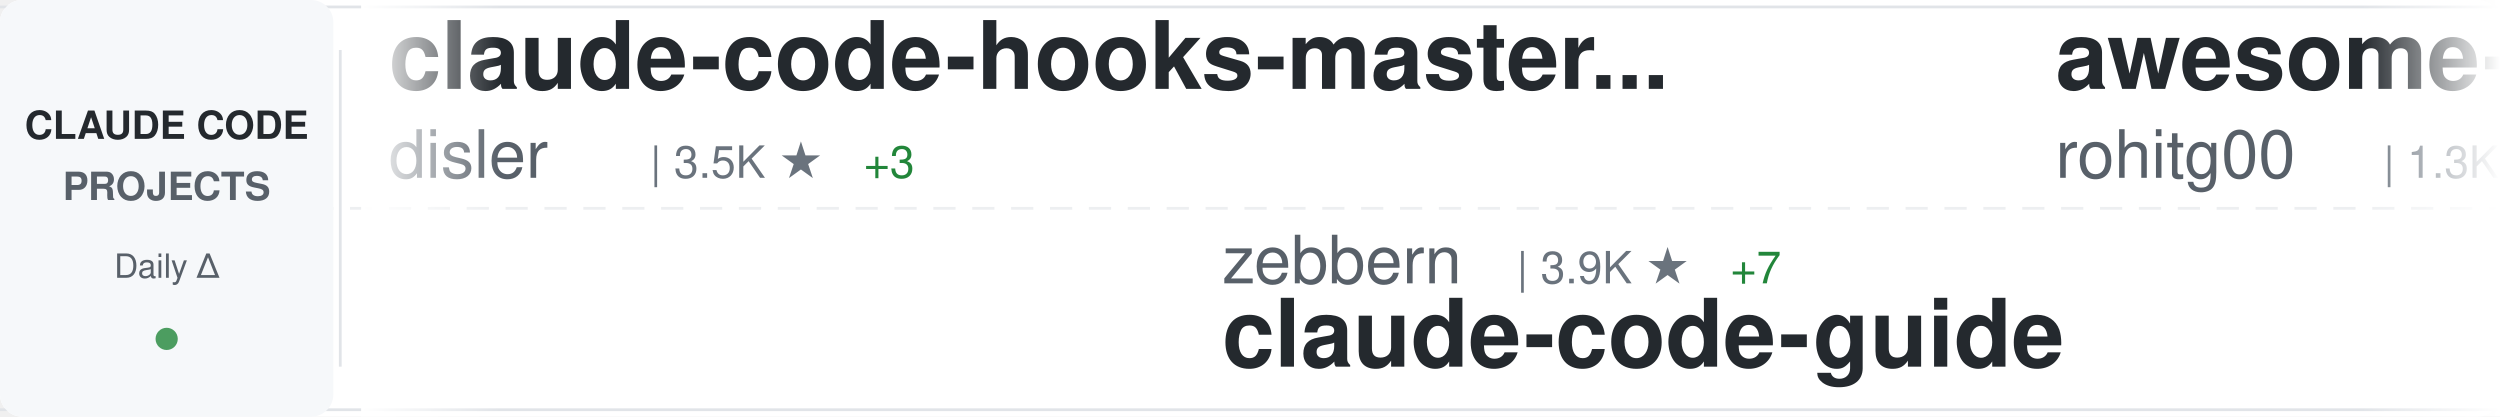
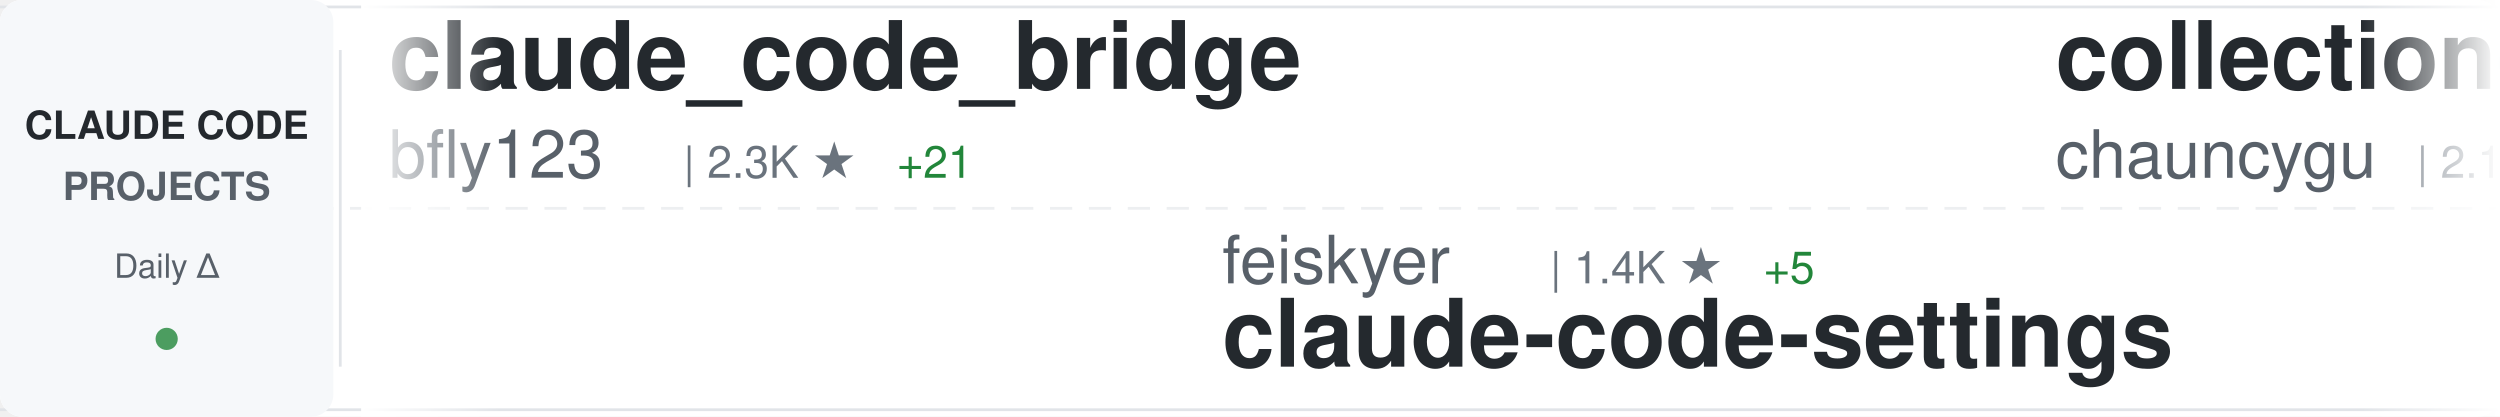
<svg xmlns="http://www.w3.org/2000/svg" width="900" height="150">
  <defs>
    <linearGradient id="awesomeLeftFade" x1="0%" y1="0%" x2="100%" y2="0%">
      <stop offset="0%" style="stop-color:#ffffff;stop-opacity:1" />
      <stop offset="100%" style="stop-color:#ffffff;stop-opacity:0" />
    </linearGradient>
    <linearGradient id="awesomeRightFade" x1="0%" y1="0%" x2="100%" y2="0%">
      <stop offset="0%" style="stop-color:#ffffff;stop-opacity:0" />
      <stop offset="100%" style="stop-color:#ffffff;stop-opacity:1" />
    </linearGradient>
  </defs>
  <rect width="900" height="150" fill="#ffffff" rx="8" />
  <rect x="0" y="2" width="900" height="1" fill="#e1e4e8" />
  <rect x="0" y="147" width="900" height="1" fill="#e1e4e8" />
  <line x1="0" y1="75" x2="900" y2="75" stroke="#e1e4e8" stroke-width="1" stroke-dasharray="8 6" opacity="0.6" />
  <rect x="0" y="0" width="120" height="150" fill="#f6f8fa" rx="8" />
  <text x="60" y="50" font-family="-apple-system, BlinkMacSystemFont, 'Segoe UI', Helvetica, Arial, sans-serif" font-size="14" font-weight="600" fill="#24292e" text-anchor="middle">CLAUDE CODE</text>
  <text x="60" y="72" font-family="-apple-system, BlinkMacSystemFont, 'Segoe UI', Helvetica, Arial, sans-serif" font-size="14" font-weight="600" fill="#586069" text-anchor="middle">PROJECTS</text>
  <text x="60" y="100" font-family="-apple-system, BlinkMacSystemFont, 'Segoe UI', Helvetica, Arial, sans-serif" font-size="12" font-weight="500" fill="#586069" text-anchor="middle">Daily Δ</text>
  <circle cx="60" cy="122" r="4" fill="#22863a" opacity="0.8" />
  <rect x="122" y="18" width="1" height="114" fill="#e1e4e8" />
  <clipPath id="awesomeTickerClip">
    <rect x="130" y="0" width="770" height="150" />
  </clipPath>
  <g clip-path="url(#awesomeTickerClip)">
    <g id="awesomeTickerItems">
      <animateTransform attributeName="transform" attributeType="XML" type="translate" from="0 0" to="-3000 0" dur="54s" repeatCount="indefinite" />
      <g transform="translate(0, 0)">
-         <text x="140" y="32" font-family="-apple-system, BlinkMacSystemFont, 'Segoe UI', Helvetica, Arial, sans-serif" font-size="34" font-weight="600" fill="#24292e">claude-code-hooks-master...</text>
-         <text x="140" y="64" font-family="-apple-system, BlinkMacSystemFont, 'Segoe UI', Helvetica, Arial, sans-serif" font-size="24" font-weight="400" fill="#586069">disler</text>
-         <text x="234" y="64" font-family="-apple-system, BlinkMacSystemFont, 'Segoe UI', Helvetica, Arial, sans-serif" font-size="16" font-weight="500" fill="#6a737d">| 3.5K ★</text>
-         <text x="311" y="64" font-family="-apple-system, BlinkMacSystemFont, 'Segoe UI', Helvetica, Arial, sans-serif" font-size="16" font-weight="500" fill="#22863a"> +3</text>
+         <text x="140" y="32" font-family="-apple-system, BlinkMacSystemFont, 'Segoe UI', Helvetica, Arial, sans-serif" font-size="34" font-weight="600" fill="#24292e">claude_code_bridge</text>
+         <text x="140" y="64" font-family="-apple-system, BlinkMacSystemFont, 'Segoe UI', Helvetica, Arial, sans-serif" font-size="24" font-weight="400" fill="#586069">bfly123</text>
+         <text x="246" y="64" font-family="-apple-system, BlinkMacSystemFont, 'Segoe UI', Helvetica, Arial, sans-serif" font-size="16" font-weight="500" fill="#6a737d">| 2.3K ★</text>
+         <text x="323" y="64" font-family="-apple-system, BlinkMacSystemFont, 'Segoe UI', Helvetica, Arial, sans-serif" font-size="16" font-weight="500" fill="#22863a"> +21</text>
      </g>
      <g transform="translate(300, 0)">
-         <text x="140" y="102" font-family="-apple-system, BlinkMacSystemFont, 'Segoe UI', Helvetica, Arial, sans-serif" font-size="24" font-weight="400" fill="#586069">zebbern</text>
-         <text x="246" y="102" font-family="-apple-system, BlinkMacSystemFont, 'Segoe UI', Helvetica, Arial, sans-serif" font-size="16" font-weight="500" fill="#6a737d">| 3.9K ★</text>
-         <text x="323" y="102" font-family="-apple-system, BlinkMacSystemFont, 'Segoe UI', Helvetica, Arial, sans-serif" font-size="16" font-weight="500" fill="#22863a"> +7</text>
-         <text x="140" y="132" font-family="-apple-system, BlinkMacSystemFont, 'Segoe UI', Helvetica, Arial, sans-serif" font-size="34" font-weight="600" fill="#24292e">claude-code-guide</text>
+         <text x="140" y="102" font-family="-apple-system, BlinkMacSystemFont, 'Segoe UI', Helvetica, Arial, sans-serif" font-size="24" font-weight="400" fill="#586069">feiskyer</text>
+         <text x="258" y="102" font-family="-apple-system, BlinkMacSystemFont, 'Segoe UI', Helvetica, Arial, sans-serif" font-size="16" font-weight="500" fill="#6a737d">| 1.4K ★</text>
+         <text x="335" y="102" font-family="-apple-system, BlinkMacSystemFont, 'Segoe UI', Helvetica, Arial, sans-serif" font-size="16" font-weight="500" fill="#22863a"> +5</text>
+         <text x="140" y="132" font-family="-apple-system, BlinkMacSystemFont, 'Segoe UI', Helvetica, Arial, sans-serif" font-size="34" font-weight="600" fill="#24292e">claude-code-settings</text>
      </g>
      <g transform="translate(600, 0)">
-         <text x="140" y="32" font-family="-apple-system, BlinkMacSystemFont, 'Segoe UI', Helvetica, Arial, sans-serif" font-size="34" font-weight="600" fill="#24292e">awesome-claude-code-tool...</text>
-         <text x="140" y="64" font-family="-apple-system, BlinkMacSystemFont, 'Segoe UI', Helvetica, Arial, sans-serif" font-size="24" font-weight="400" fill="#586069">rohitg00</text>
-         <text x="258" y="64" font-family="-apple-system, BlinkMacSystemFont, 'Segoe UI', Helvetica, Arial, sans-serif" font-size="16" font-weight="500" fill="#6a737d">| 1.3K ★</text>
-         <text x="335" y="64" font-family="-apple-system, BlinkMacSystemFont, 'Segoe UI', Helvetica, Arial, sans-serif" font-size="16" font-weight="500" fill="#22863a"> +21</text>
+         <text x="140" y="32" font-family="-apple-system, BlinkMacSystemFont, 'Segoe UI', Helvetica, Arial, sans-serif" font-size="34" font-weight="600" fill="#24292e">collection-claude-code-s...</text>
+         <text x="140" y="64" font-family="-apple-system, BlinkMacSystemFont, 'Segoe UI', Helvetica, Arial, sans-serif" font-size="24" font-weight="400" fill="#586069">chauncygu</text>
+         <text x="270" y="64" font-family="-apple-system, BlinkMacSystemFont, 'Segoe UI', Helvetica, Arial, sans-serif" font-size="16" font-weight="500" fill="#6a737d">| 2.1K ★</text>
+         <text x="347" y="64" font-family="-apple-system, BlinkMacSystemFont, 'Segoe UI', Helvetica, Arial, sans-serif" font-size="16" font-weight="500" fill="#22863a"> +24</text>
      </g>
      <g transform="translate(900, 0)">
-         <text x="140" y="102" font-family="-apple-system, BlinkMacSystemFont, 'Segoe UI', Helvetica, Arial, sans-serif" font-size="24" font-weight="400" fill="#586069">Donchitos</text>
-         <text x="270" y="102" font-family="-apple-system, BlinkMacSystemFont, 'Segoe UI', Helvetica, Arial, sans-serif" font-size="16" font-weight="500" fill="#6a737d">| 11.2K ★</text>
-         <text x="356" y="102" font-family="-apple-system, BlinkMacSystemFont, 'Segoe UI', Helvetica, Arial, sans-serif" font-size="16" font-weight="500" fill="#22863a"> +1.1K</text>
-         <text x="140" y="132" font-family="-apple-system, BlinkMacSystemFont, 'Segoe UI', Helvetica, Arial, sans-serif" font-size="34" font-weight="600" fill="#24292e">Claude-Code-Game-Studios</text>
+         <text x="140" y="102" font-family="-apple-system, BlinkMacSystemFont, 'Segoe UI', Helvetica, Arial, sans-serif" font-size="24" font-weight="400" fill="#586069">anthropics</text>
+         <text x="282" y="102" font-family="-apple-system, BlinkMacSystemFont, 'Segoe UI', Helvetica, Arial, sans-serif" font-size="16" font-weight="500" fill="#6a737d">| 797 ★</text>
+         <text x="350" y="102" font-family="-apple-system, BlinkMacSystemFont, 'Segoe UI', Helvetica, Arial, sans-serif" font-size="16" font-weight="500" fill="#22863a"> +2</text>
+         <text x="140" y="132" font-family="-apple-system, BlinkMacSystemFont, 'Segoe UI', Helvetica, Arial, sans-serif" font-size="34" font-weight="600" fill="#24292e">claude-code-base-action</text>
      </g>
      <g transform="translate(1200, 0)">
-         <text x="140" y="32" font-family="-apple-system, BlinkMacSystemFont, 'Segoe UI', Helvetica, Arial, sans-serif" font-size="34" font-weight="600" fill="#24292e">sc-claude-code-files</text>
-         <text x="140" y="64" font-family="-apple-system, BlinkMacSystemFont, 'Segoe UI', Helvetica, Arial, sans-serif" font-size="24" font-weight="400" fill="#586069">https-deeplearning-ai</text>
-         <text x="414" y="64" font-family="-apple-system, BlinkMacSystemFont, 'Segoe UI', Helvetica, Arial, sans-serif" font-size="16" font-weight="500" fill="#6a737d">| 486 ★</text>
-         <text x="482" y="64" font-family="-apple-system, BlinkMacSystemFont, 'Segoe UI', Helvetica, Arial, sans-serif" font-size="16" font-weight="500" fill="#22863a"> +2</text>
+         <text x="140" y="32" font-family="-apple-system, BlinkMacSystemFont, 'Segoe UI', Helvetica, Arial, sans-serif" font-size="34" font-weight="600" fill="#24292e">claude-code-proxy</text>
+         <text x="140" y="64" font-family="-apple-system, BlinkMacSystemFont, 'Segoe UI', Helvetica, Arial, sans-serif" font-size="24" font-weight="400" fill="#586069">1rgs</text>
+         <text x="210" y="64" font-family="-apple-system, BlinkMacSystemFont, 'Segoe UI', Helvetica, Arial, sans-serif" font-size="16" font-weight="500" fill="#6a737d">| 3.4K ★</text>
+         <text x="287" y="64" font-family="-apple-system, BlinkMacSystemFont, 'Segoe UI', Helvetica, Arial, sans-serif" font-size="16" font-weight="500" fill="#22863a"> +9</text>
      </g>
      <g transform="translate(1500, 0)">
-         <text x="140" y="102" font-family="-apple-system, BlinkMacSystemFont, 'Segoe UI', Helvetica, Arial, sans-serif" font-size="24" font-weight="400" fill="#586069">anthropics</text>
-         <text x="282" y="102" font-family="-apple-system, BlinkMacSystemFont, 'Segoe UI', Helvetica, Arial, sans-serif" font-size="16" font-weight="500" fill="#6a737d">| 17.1K ★</text>
-         <text x="368" y="102" font-family="-apple-system, BlinkMacSystemFont, 'Segoe UI', Helvetica, Arial, sans-serif" font-size="16" font-weight="500" fill="#22863a"> +107</text>
-         <text x="140" y="132" font-family="-apple-system, BlinkMacSystemFont, 'Segoe UI', Helvetica, Arial, sans-serif" font-size="34" font-weight="600" fill="#24292e">claude-plugins-official</text>
+         <text x="140" y="102" font-family="-apple-system, BlinkMacSystemFont, 'Segoe UI', Helvetica, Arial, sans-serif" font-size="24" font-weight="400" fill="#586069">centminmod</text>
+         <text x="282" y="102" font-family="-apple-system, BlinkMacSystemFont, 'Segoe UI', Helvetica, Arial, sans-serif" font-size="16" font-weight="500" fill="#6a737d">| 2.2K ★</text>
+         <text x="359" y="102" font-family="-apple-system, BlinkMacSystemFont, 'Segoe UI', Helvetica, Arial, sans-serif" font-size="16" font-weight="500" fill="#22863a"> +3</text>
+         <text x="140" y="132" font-family="-apple-system, BlinkMacSystemFont, 'Segoe UI', Helvetica, Arial, sans-serif" font-size="34" font-weight="600" fill="#24292e">my-claude-code-setup</text>
      </g>
      <g transform="translate(1800, 0)">
-         <text x="140" y="32" font-family="-apple-system, BlinkMacSystemFont, 'Segoe UI', Helvetica, Arial, sans-serif" font-size="34" font-weight="600" fill="#24292e">ClaudeCode</text>
-         <text x="140" y="64" font-family="-apple-system, BlinkMacSystemFont, 'Segoe UI', Helvetica, Arial, sans-serif" font-size="24" font-weight="400" fill="#586069">guanshan</text>
-         <text x="258" y="64" font-family="-apple-system, BlinkMacSystemFont, 'Segoe UI', Helvetica, Arial, sans-serif" font-size="16" font-weight="500" fill="#6a737d">| 56 ★</text>
-         <text x="317" y="64" font-family="-apple-system, BlinkMacSystemFont, 'Segoe UI', Helvetica, Arial, sans-serif" font-size="16" font-weight="500" fill="#22863a"> +1</text>
+         <text x="140" y="32" font-family="-apple-system, BlinkMacSystemFont, 'Segoe UI', Helvetica, Arial, sans-serif" font-size="34" font-weight="600" fill="#24292e">claude-code-rev</text>
+         <text x="140" y="64" font-family="-apple-system, BlinkMacSystemFont, 'Segoe UI', Helvetica, Arial, sans-serif" font-size="24" font-weight="400" fill="#586069">oboard</text>
+         <text x="234" y="64" font-family="-apple-system, BlinkMacSystemFont, 'Segoe UI', Helvetica, Arial, sans-serif" font-size="16" font-weight="500" fill="#6a737d">| 3.0K ★</text>
+         <text x="311" y="64" font-family="-apple-system, BlinkMacSystemFont, 'Segoe UI', Helvetica, Arial, sans-serif" font-size="16" font-weight="500" fill="#22863a"> +11</text>
      </g>
      <g transform="translate(2100, 0)">
        <text x="140" y="102" font-family="-apple-system, BlinkMacSystemFont, 'Segoe UI', Helvetica, Arial, sans-serif" font-size="24" font-weight="400" fill="#586069">wshobson</text>
        <text x="258" y="102" font-family="-apple-system, BlinkMacSystemFont, 'Segoe UI', Helvetica, Arial, sans-serif" font-size="16" font-weight="500" fill="#6a737d">| 33.7K ★</text>
-         <text x="344" y="102" font-family="-apple-system, BlinkMacSystemFont, 'Segoe UI', Helvetica, Arial, sans-serif" font-size="16" font-weight="500" fill="#22863a"> +66</text>
+         <text x="344" y="102" font-family="-apple-system, BlinkMacSystemFont, 'Segoe UI', Helvetica, Arial, sans-serif" font-size="16" font-weight="500" fill="#22863a"> +61</text>
        <text x="140" y="132" font-family="-apple-system, BlinkMacSystemFont, 'Segoe UI', Helvetica, Arial, sans-serif" font-size="34" font-weight="600" fill="#24292e">agents</text>
      </g>
      <g transform="translate(2400, 0)">
-         <text x="140" y="32" font-family="-apple-system, BlinkMacSystemFont, 'Segoe UI', Helvetica, Arial, sans-serif" font-size="34" font-weight="600" fill="#24292e">gstack</text>
-         <text x="140" y="64" font-family="-apple-system, BlinkMacSystemFont, 'Segoe UI', Helvetica, Arial, sans-serif" font-size="24" font-weight="400" fill="#586069">garrytan</text>
-         <text x="258" y="64" font-family="-apple-system, BlinkMacSystemFont, 'Segoe UI', Helvetica, Arial, sans-serif" font-size="16" font-weight="500" fill="#6a737d">| 73.9K ★</text>
-         <text x="344" y="64" font-family="-apple-system, BlinkMacSystemFont, 'Segoe UI', Helvetica, Arial, sans-serif" font-size="16" font-weight="500" fill="#22863a"> +758</text>
+         <text x="140" y="32" font-family="-apple-system, BlinkMacSystemFont, 'Segoe UI', Helvetica, Arial, sans-serif" font-size="34" font-weight="600" fill="#24292e">claude-code-router</text>
+         <text x="140" y="64" font-family="-apple-system, BlinkMacSystemFont, 'Segoe UI', Helvetica, Arial, sans-serif" font-size="24" font-weight="400" fill="#586069">musistudio</text>
+         <text x="282" y="64" font-family="-apple-system, BlinkMacSystemFont, 'Segoe UI', Helvetica, Arial, sans-serif" font-size="16" font-weight="500" fill="#6a737d">| 32.4K ★</text>
+         <text x="368" y="64" font-family="-apple-system, BlinkMacSystemFont, 'Segoe UI', Helvetica, Arial, sans-serif" font-size="16" font-weight="500" fill="#22863a"> +85</text>
      </g>
      <g transform="translate(2700, 0)">
-         <text x="140" y="102" font-family="-apple-system, BlinkMacSystemFont, 'Segoe UI', Helvetica, Arial, sans-serif" font-size="24" font-weight="400" fill="#586069">ghuntley</text>
-         <text x="258" y="102" font-family="-apple-system, BlinkMacSystemFont, 'Segoe UI', Helvetica, Arial, sans-serif" font-size="16" font-weight="500" fill="#6a737d">| 972 ★</text>
-         <text x="140" y="132" font-family="-apple-system, BlinkMacSystemFont, 'Segoe UI', Helvetica, Arial, sans-serif" font-size="34" font-weight="600" fill="#24292e">claude-code-source-code-...</text>
+         <text x="140" y="102" font-family="-apple-system, BlinkMacSystemFont, 'Segoe UI', Helvetica, Arial, sans-serif" font-size="24" font-weight="400" fill="#586069">carlvellotti</text>
+         <text x="306" y="102" font-family="-apple-system, BlinkMacSystemFont, 'Segoe UI', Helvetica, Arial, sans-serif" font-size="16" font-weight="500" fill="#6a737d">| 1.9K ★</text>
+         <text x="383" y="102" font-family="-apple-system, BlinkMacSystemFont, 'Segoe UI', Helvetica, Arial, sans-serif" font-size="16" font-weight="500" fill="#22863a"> +8</text>
+         <text x="140" y="132" font-family="-apple-system, BlinkMacSystemFont, 'Segoe UI', Helvetica, Arial, sans-serif" font-size="34" font-weight="600" fill="#24292e">claude-code-pm-course</text>
      </g>
      <g transform="translate(3000, 0)">
-         <text x="140" y="32" font-family="-apple-system, BlinkMacSystemFont, 'Segoe UI', Helvetica, Arial, sans-serif" font-size="34" font-weight="600" fill="#24292e">claude-code-hooks-master...</text>
-         <text x="140" y="64" font-family="-apple-system, BlinkMacSystemFont, 'Segoe UI', Helvetica, Arial, sans-serif" font-size="24" font-weight="400" fill="#586069">disler</text>
-         <text x="234" y="64" font-family="-apple-system, BlinkMacSystemFont, 'Segoe UI', Helvetica, Arial, sans-serif" font-size="16" font-weight="500" fill="#6a737d">| 3.5K ★</text>
-         <text x="311" y="64" font-family="-apple-system, BlinkMacSystemFont, 'Segoe UI', Helvetica, Arial, sans-serif" font-size="16" font-weight="500" fill="#22863a"> +3</text>
+         <text x="140" y="32" font-family="-apple-system, BlinkMacSystemFont, 'Segoe UI', Helvetica, Arial, sans-serif" font-size="34" font-weight="600" fill="#24292e">claude_code_bridge</text>
+         <text x="140" y="64" font-family="-apple-system, BlinkMacSystemFont, 'Segoe UI', Helvetica, Arial, sans-serif" font-size="24" font-weight="400" fill="#586069">bfly123</text>
+         <text x="246" y="64" font-family="-apple-system, BlinkMacSystemFont, 'Segoe UI', Helvetica, Arial, sans-serif" font-size="16" font-weight="500" fill="#6a737d">| 2.3K ★</text>
+         <text x="323" y="64" font-family="-apple-system, BlinkMacSystemFont, 'Segoe UI', Helvetica, Arial, sans-serif" font-size="16" font-weight="500" fill="#22863a"> +21</text>
      </g>
      <g transform="translate(3300, 0)">
-         <text x="140" y="102" font-family="-apple-system, BlinkMacSystemFont, 'Segoe UI', Helvetica, Arial, sans-serif" font-size="24" font-weight="400" fill="#586069">zebbern</text>
-         <text x="246" y="102" font-family="-apple-system, BlinkMacSystemFont, 'Segoe UI', Helvetica, Arial, sans-serif" font-size="16" font-weight="500" fill="#6a737d">| 3.9K ★</text>
-         <text x="323" y="102" font-family="-apple-system, BlinkMacSystemFont, 'Segoe UI', Helvetica, Arial, sans-serif" font-size="16" font-weight="500" fill="#22863a"> +7</text>
-         <text x="140" y="132" font-family="-apple-system, BlinkMacSystemFont, 'Segoe UI', Helvetica, Arial, sans-serif" font-size="34" font-weight="600" fill="#24292e">claude-code-guide</text>
+         <text x="140" y="102" font-family="-apple-system, BlinkMacSystemFont, 'Segoe UI', Helvetica, Arial, sans-serif" font-size="24" font-weight="400" fill="#586069">feiskyer</text>
+         <text x="258" y="102" font-family="-apple-system, BlinkMacSystemFont, 'Segoe UI', Helvetica, Arial, sans-serif" font-size="16" font-weight="500" fill="#6a737d">| 1.4K ★</text>
+         <text x="335" y="102" font-family="-apple-system, BlinkMacSystemFont, 'Segoe UI', Helvetica, Arial, sans-serif" font-size="16" font-weight="500" fill="#22863a"> +5</text>
+         <text x="140" y="132" font-family="-apple-system, BlinkMacSystemFont, 'Segoe UI', Helvetica, Arial, sans-serif" font-size="34" font-weight="600" fill="#24292e">claude-code-settings</text>
      </g>
      <g transform="translate(3600, 0)">
-         <text x="140" y="32" font-family="-apple-system, BlinkMacSystemFont, 'Segoe UI', Helvetica, Arial, sans-serif" font-size="34" font-weight="600" fill="#24292e">awesome-claude-code-tool...</text>
-         <text x="140" y="64" font-family="-apple-system, BlinkMacSystemFont, 'Segoe UI', Helvetica, Arial, sans-serif" font-size="24" font-weight="400" fill="#586069">rohitg00</text>
-         <text x="258" y="64" font-family="-apple-system, BlinkMacSystemFont, 'Segoe UI', Helvetica, Arial, sans-serif" font-size="16" font-weight="500" fill="#6a737d">| 1.3K ★</text>
-         <text x="335" y="64" font-family="-apple-system, BlinkMacSystemFont, 'Segoe UI', Helvetica, Arial, sans-serif" font-size="16" font-weight="500" fill="#22863a"> +21</text>
+         <text x="140" y="32" font-family="-apple-system, BlinkMacSystemFont, 'Segoe UI', Helvetica, Arial, sans-serif" font-size="34" font-weight="600" fill="#24292e">collection-claude-code-s...</text>
+         <text x="140" y="64" font-family="-apple-system, BlinkMacSystemFont, 'Segoe UI', Helvetica, Arial, sans-serif" font-size="24" font-weight="400" fill="#586069">chauncygu</text>
+         <text x="270" y="64" font-family="-apple-system, BlinkMacSystemFont, 'Segoe UI', Helvetica, Arial, sans-serif" font-size="16" font-weight="500" fill="#6a737d">| 2.1K ★</text>
+         <text x="347" y="64" font-family="-apple-system, BlinkMacSystemFont, 'Segoe UI', Helvetica, Arial, sans-serif" font-size="16" font-weight="500" fill="#22863a"> +24</text>
      </g>
      <g transform="translate(3900, 0)">
-         <text x="140" y="102" font-family="-apple-system, BlinkMacSystemFont, 'Segoe UI', Helvetica, Arial, sans-serif" font-size="24" font-weight="400" fill="#586069">Donchitos</text>
-         <text x="270" y="102" font-family="-apple-system, BlinkMacSystemFont, 'Segoe UI', Helvetica, Arial, sans-serif" font-size="16" font-weight="500" fill="#6a737d">| 11.2K ★</text>
-         <text x="356" y="102" font-family="-apple-system, BlinkMacSystemFont, 'Segoe UI', Helvetica, Arial, sans-serif" font-size="16" font-weight="500" fill="#22863a"> +1.1K</text>
-         <text x="140" y="132" font-family="-apple-system, BlinkMacSystemFont, 'Segoe UI', Helvetica, Arial, sans-serif" font-size="34" font-weight="600" fill="#24292e">Claude-Code-Game-Studios</text>
+         <text x="140" y="102" font-family="-apple-system, BlinkMacSystemFont, 'Segoe UI', Helvetica, Arial, sans-serif" font-size="24" font-weight="400" fill="#586069">anthropics</text>
+         <text x="282" y="102" font-family="-apple-system, BlinkMacSystemFont, 'Segoe UI', Helvetica, Arial, sans-serif" font-size="16" font-weight="500" fill="#6a737d">| 797 ★</text>
+         <text x="350" y="102" font-family="-apple-system, BlinkMacSystemFont, 'Segoe UI', Helvetica, Arial, sans-serif" font-size="16" font-weight="500" fill="#22863a"> +2</text>
+         <text x="140" y="132" font-family="-apple-system, BlinkMacSystemFont, 'Segoe UI', Helvetica, Arial, sans-serif" font-size="34" font-weight="600" fill="#24292e">claude-code-base-action</text>
      </g>
    </g>
  </g>
  <rect x="130" y="0" width="50" height="150" fill="url(#awesomeLeftFade)" />
  <rect x="850" y="0" width="50" height="150" fill="url(#awesomeRightFade)" />
</svg>
